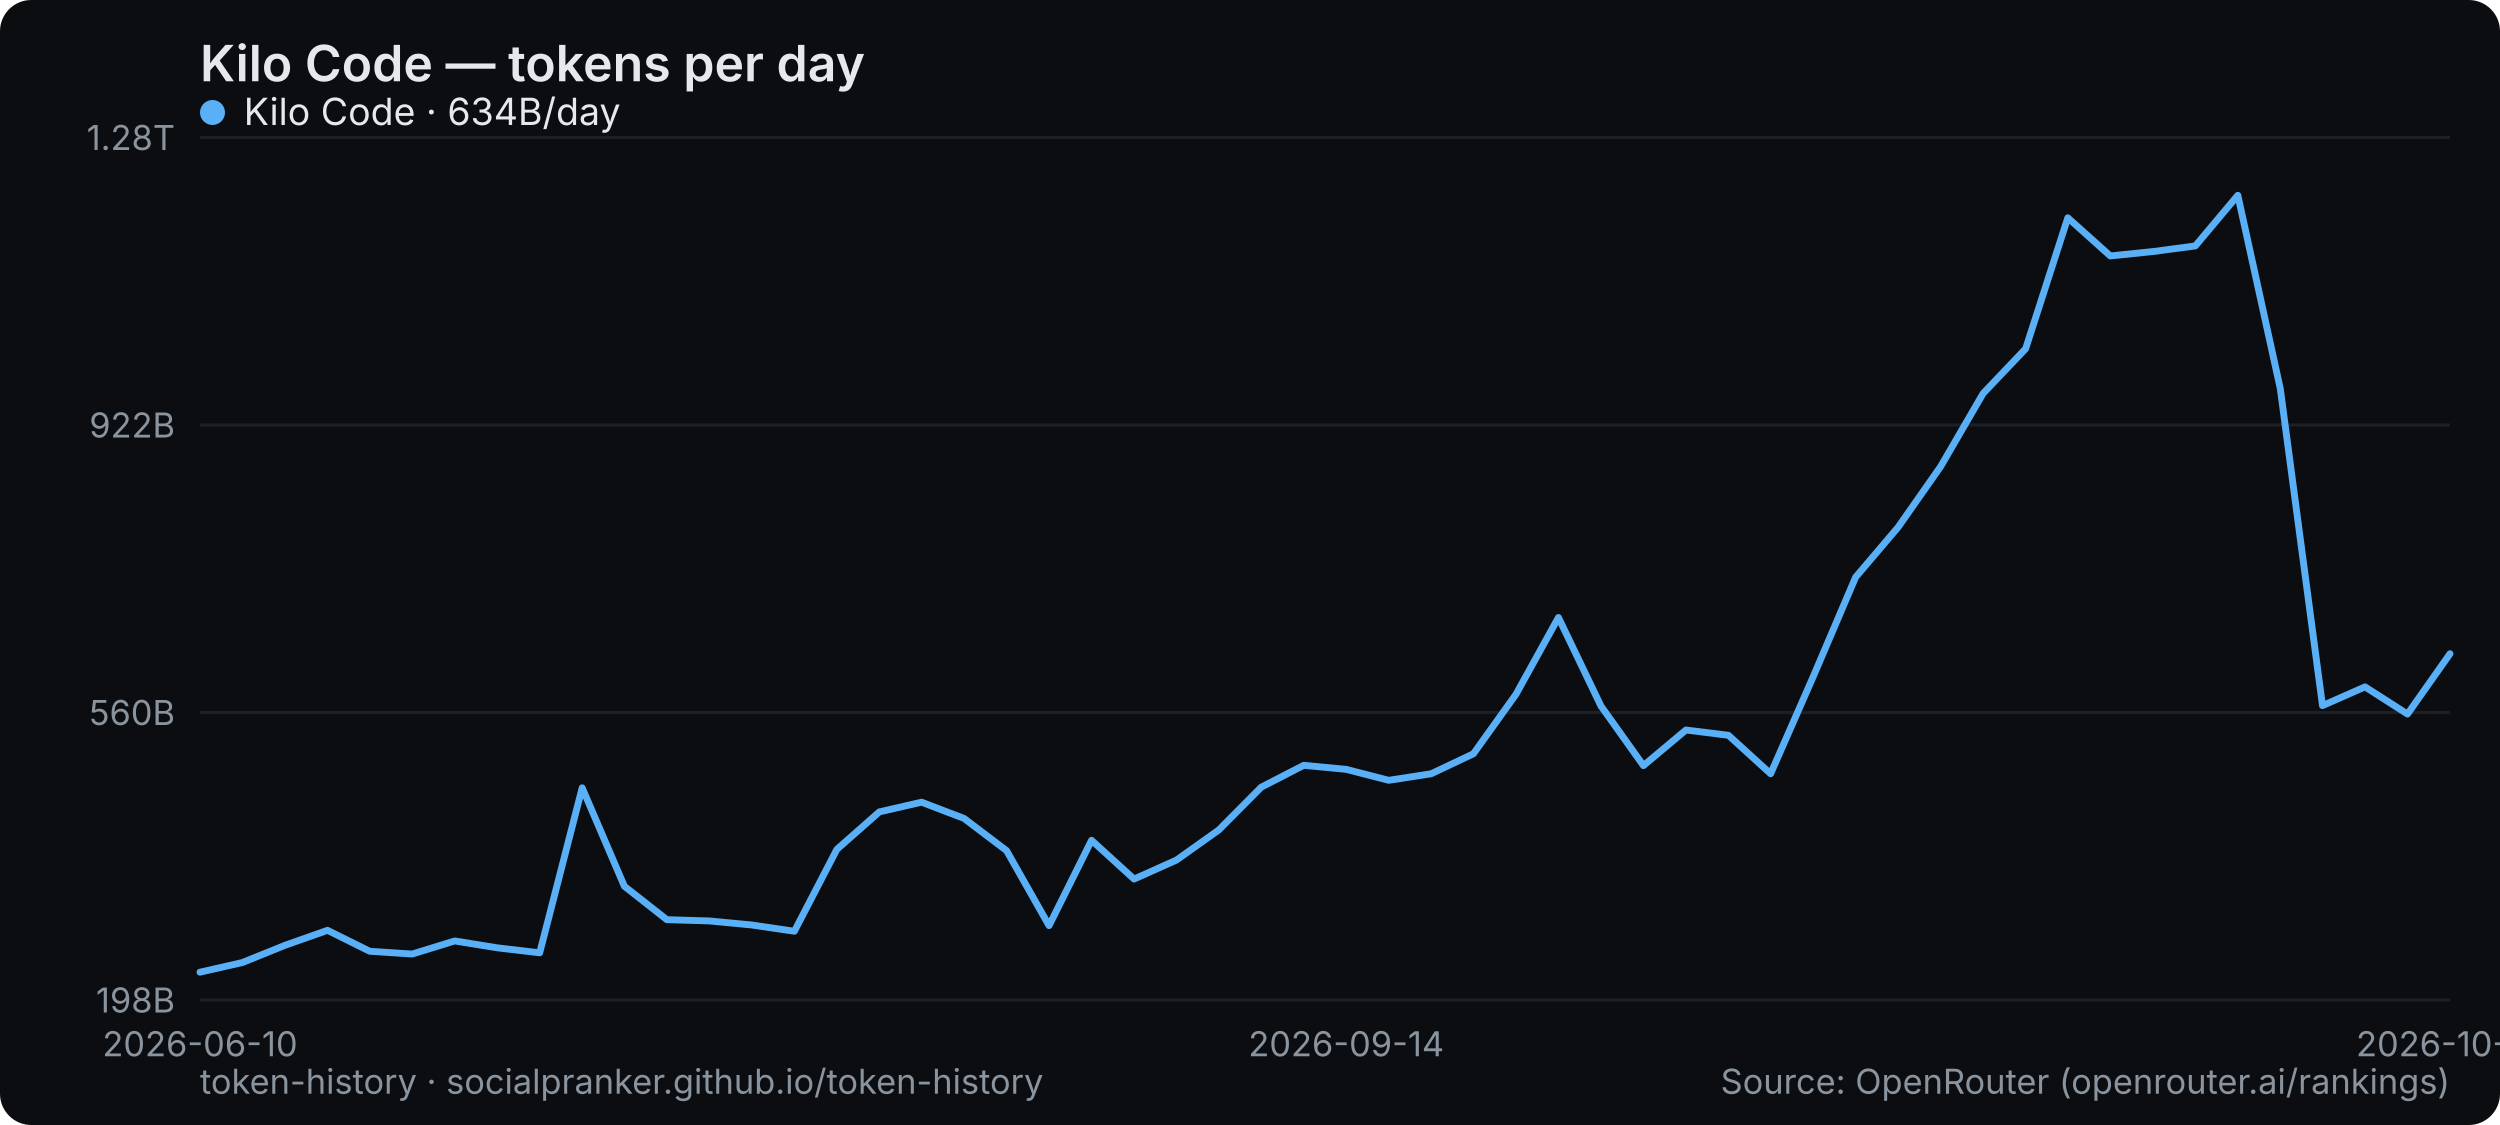
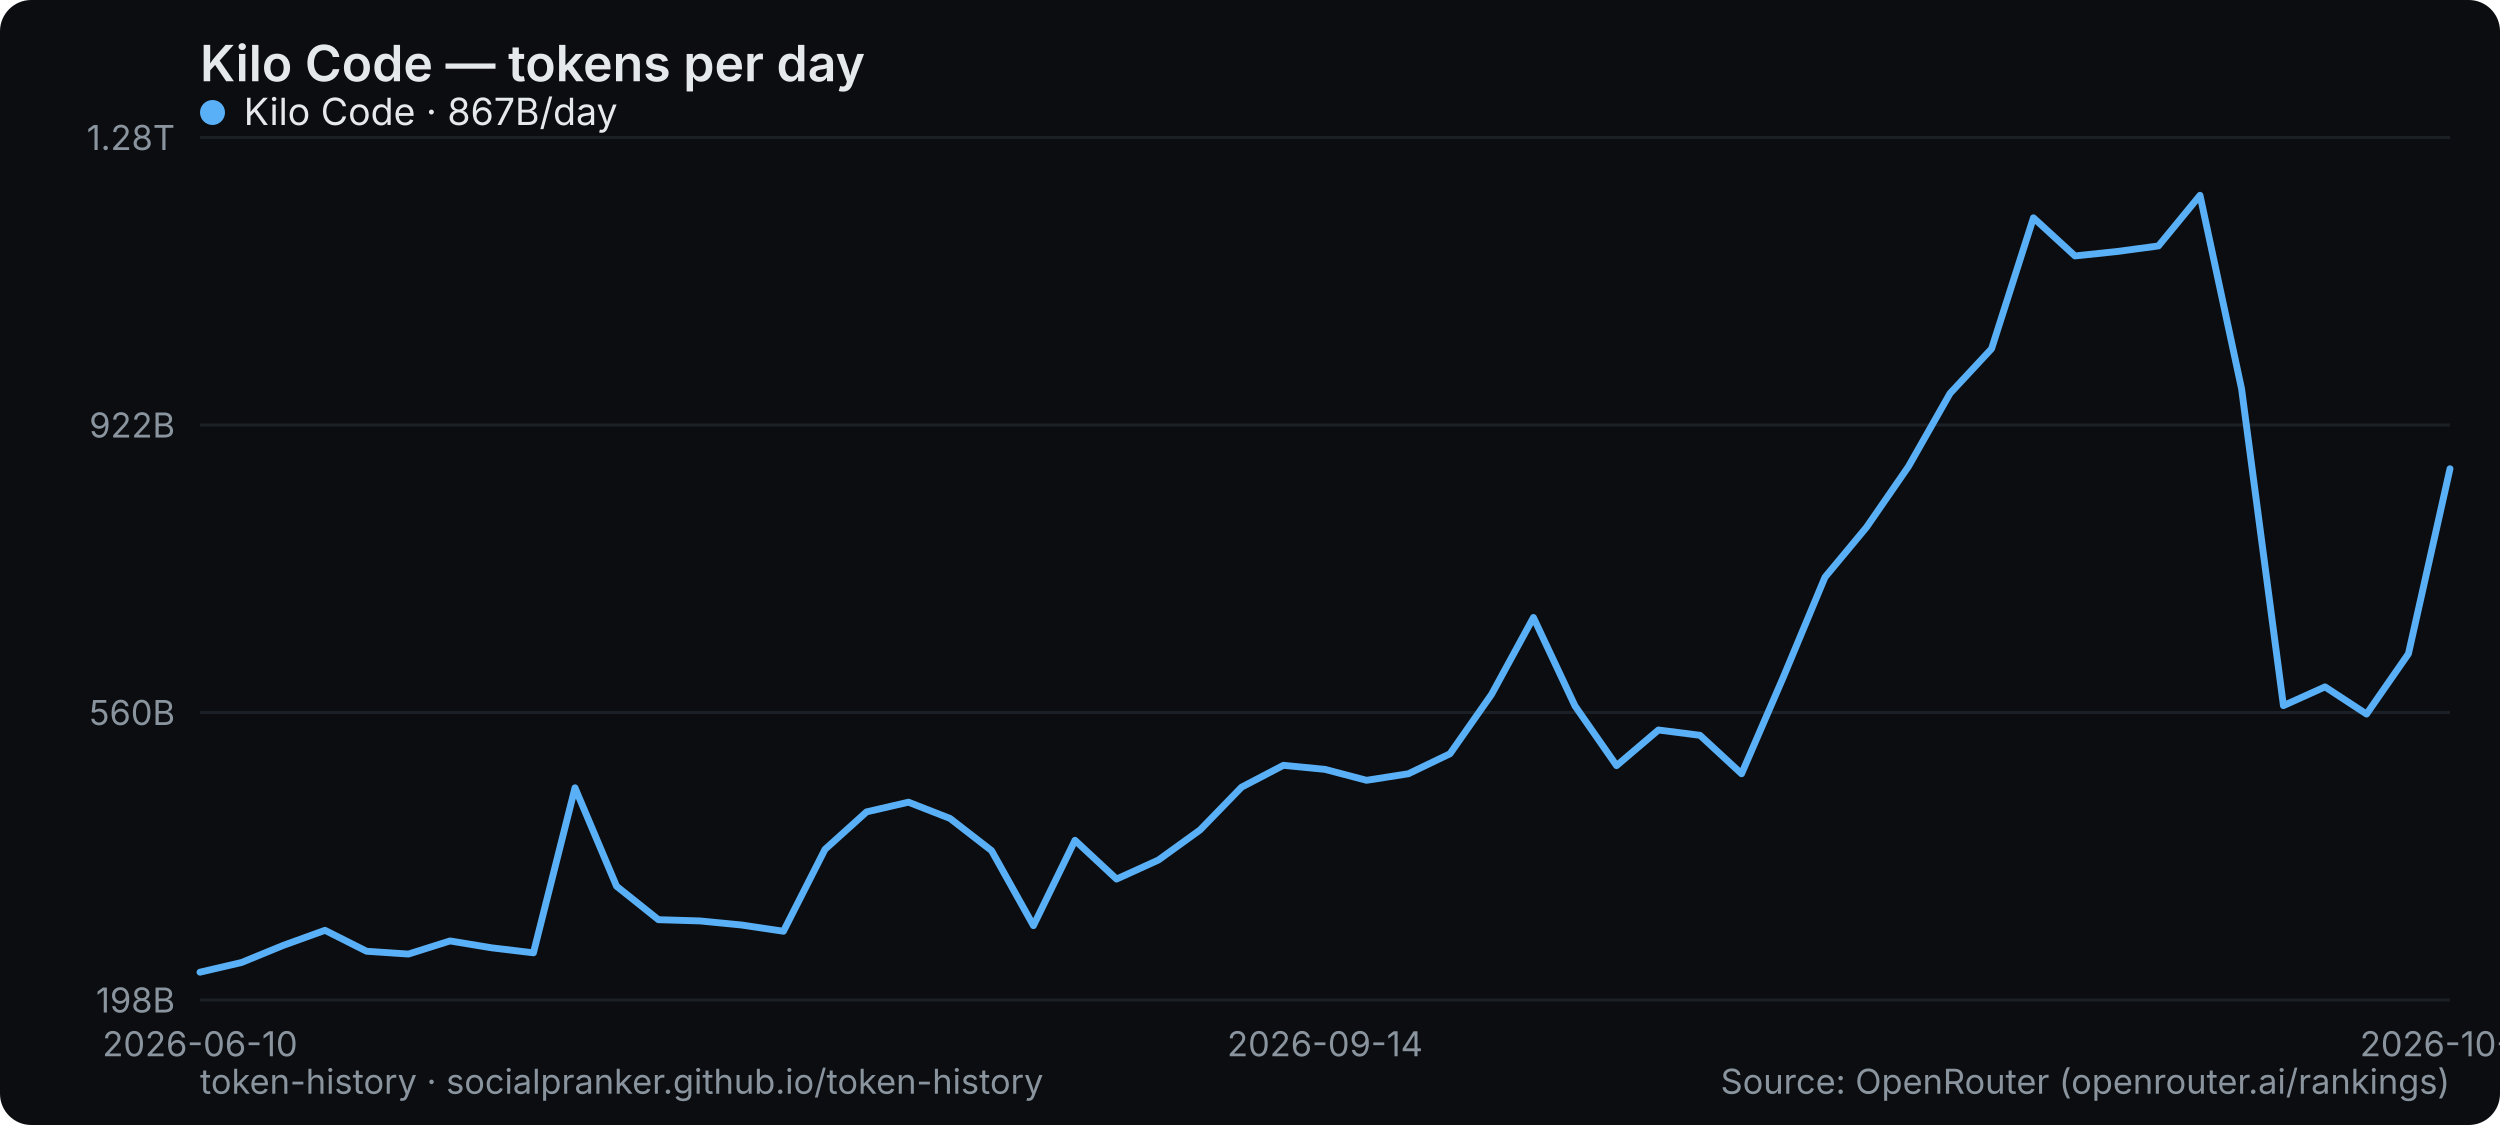
<svg xmlns="http://www.w3.org/2000/svg" width="800" height="360" viewBox="0 0 800 360" role="img" aria-label="Kilo Code — tokens per day">
  <rect width="800" height="360" rx="10" fill="#0b0d10" />
  <text x="64" y="26" font-family="system-ui,-apple-system,Segoe UI,sans-serif" font-size="16" font-weight="600" fill="#e6e9ec">Kilo Code — tokens per day</text>
  <line x1="64" y1="320" x2="784" y2="320" stroke="#1b2026" stroke-width="1" />
  <text x="56" y="324" text-anchor="end" font-family="system-ui,-apple-system,Segoe UI,sans-serif" font-size="11" fill="#8a949e">198B</text>
  <line x1="64" y1="228" x2="784" y2="228" stroke="#1b2026" stroke-width="1" />
  <text x="56" y="232" text-anchor="end" font-family="system-ui,-apple-system,Segoe UI,sans-serif" font-size="11" fill="#8a949e">560B</text>
  <line x1="64" y1="136" x2="784" y2="136" stroke="#1b2026" stroke-width="1" />
  <text x="56" y="140" text-anchor="end" font-family="system-ui,-apple-system,Segoe UI,sans-serif" font-size="11" fill="#8a949e">922B</text>
  <line x1="64" y1="44" x2="784" y2="44" stroke="#1b2026" stroke-width="1" />
  <text x="56" y="48" text-anchor="end" font-family="system-ui,-apple-system,Segoe UI,sans-serif" font-size="11" fill="#8a949e">1.28T</text>
  <text x="64" y="338" text-anchor="middle" font-family="system-ui,-apple-system,Segoe UI,sans-serif" font-size="11" fill="#8a949e">2026-06-10</text>
-   <text x="430.792" y="338" text-anchor="middle" font-family="system-ui,-apple-system,Segoe UI,sans-serif" font-size="11" fill="#8a949e">2026-09-14</text>
-   <text x="784" y="338" text-anchor="middle" font-family="system-ui,-apple-system,Segoe UI,sans-serif" font-size="11" fill="#8a949e">2026-10-10</text>
-   <polyline points="64.0,311.1 77.6,308.0 91.2,302.5 104.8,297.7 118.3,304.4 131.9,305.3 145.5,301.1 159.1,303.3 172.7,304.9 186.3,252.1 199.8,283.6 213.4,294.3 227.0,294.7 240.6,296.0 254.2,298.0 267.8,271.8 281.4,259.8 294.9,256.7 308.5,261.9 322.1,272.2 335.7,296.2 349.3,268.9 362.9,281.3 376.5,275.2 390.0,265.6 403.6,251.9 417.2,244.9 430.8,246.2 444.4,249.7 458.0,247.6 471.5,241.2 485.1,222.2 498.7,197.6 512.3,225.9 525.9,245.0 539.5,233.6 553.1,235.3 566.6,247.6 580.2,216.6 593.8,184.7 607.4,168.7 621.0,149.3 634.6,125.9 648.2,111.6 661.7,69.7 675.3,81.9 688.9,80.5 702.5,78.7 716.1,62.5 729.7,124.4 743.2,225.8 756.8,219.8 770.4,228.5 784.0,209.2" fill="none" stroke="#5ab0f7" stroke-width="2.2" stroke-linejoin="round" stroke-linecap="round" />
+   <text x="424" y="338" text-anchor="middle" font-family="system-ui,-apple-system,Segoe UI,sans-serif" font-size="11" fill="#8a949e">2026-09-14</text>
+   <text x="784" y="338" text-anchor="middle" font-family="system-ui,-apple-system,Segoe UI,sans-serif" font-size="11" fill="#8a949e">2026-10-11</text>
+   <polyline points="64.0,311.1 77.3,308.0 90.7,302.5 104.0,297.7 117.3,304.4 130.7,305.3 144.0,301.1 157.3,303.3 170.7,304.9 184.0,252.1 197.3,283.6 210.7,294.3 224.0,294.7 237.3,296.0 250.7,298.0 264.0,271.8 277.3,259.8 290.7,256.7 304.0,261.9 317.3,272.2 330.7,296.2 344.0,268.9 357.3,281.3 370.7,275.2 384.0,265.6 397.3,251.9 410.7,244.9 424.0,246.2 437.3,249.7 450.7,247.6 464.0,241.2 477.3,222.2 490.7,197.6 504.0,225.9 517.3,245.0 530.7,233.6 544.0,235.3 557.3,247.6 570.7,216.6 584.0,184.7 597.3,168.7 610.7,149.3 624.0,125.9 637.3,111.6 650.7,69.7 664.0,81.9 677.3,80.5 690.7,78.7 704.0,62.5 717.3,124.4 730.7,225.8 744.0,219.8 757.3,228.5 770.7,209.2 784.0,150.0" fill="none" stroke="#5ab0f7" stroke-width="2.2" stroke-linejoin="round" stroke-linecap="round" />
  <g font-family="system-ui,-apple-system,Segoe UI,sans-serif" font-size="12">
    <circle cx="68" cy="36" r="4" fill="#5ab0f7" />
-     <text x="78" y="40" fill="#e6e9ec">Kilo Code · 634B/day</text>
+     <text x="78" y="40" fill="#e6e9ec">Kilo Code · 867B/day</text>
  </g>
  <text x="64" y="350" font-family="system-ui,-apple-system,Segoe UI,sans-serif" font-size="11" fill="#8a949e">token-history · socialpranker.github.io/token-history</text>
  <text x="784" y="350" text-anchor="end" font-family="system-ui,-apple-system,Segoe UI,sans-serif" font-size="11" fill="#8a949e">Source: OpenRouter (openrouter.ai/rankings)</text>
</svg>
